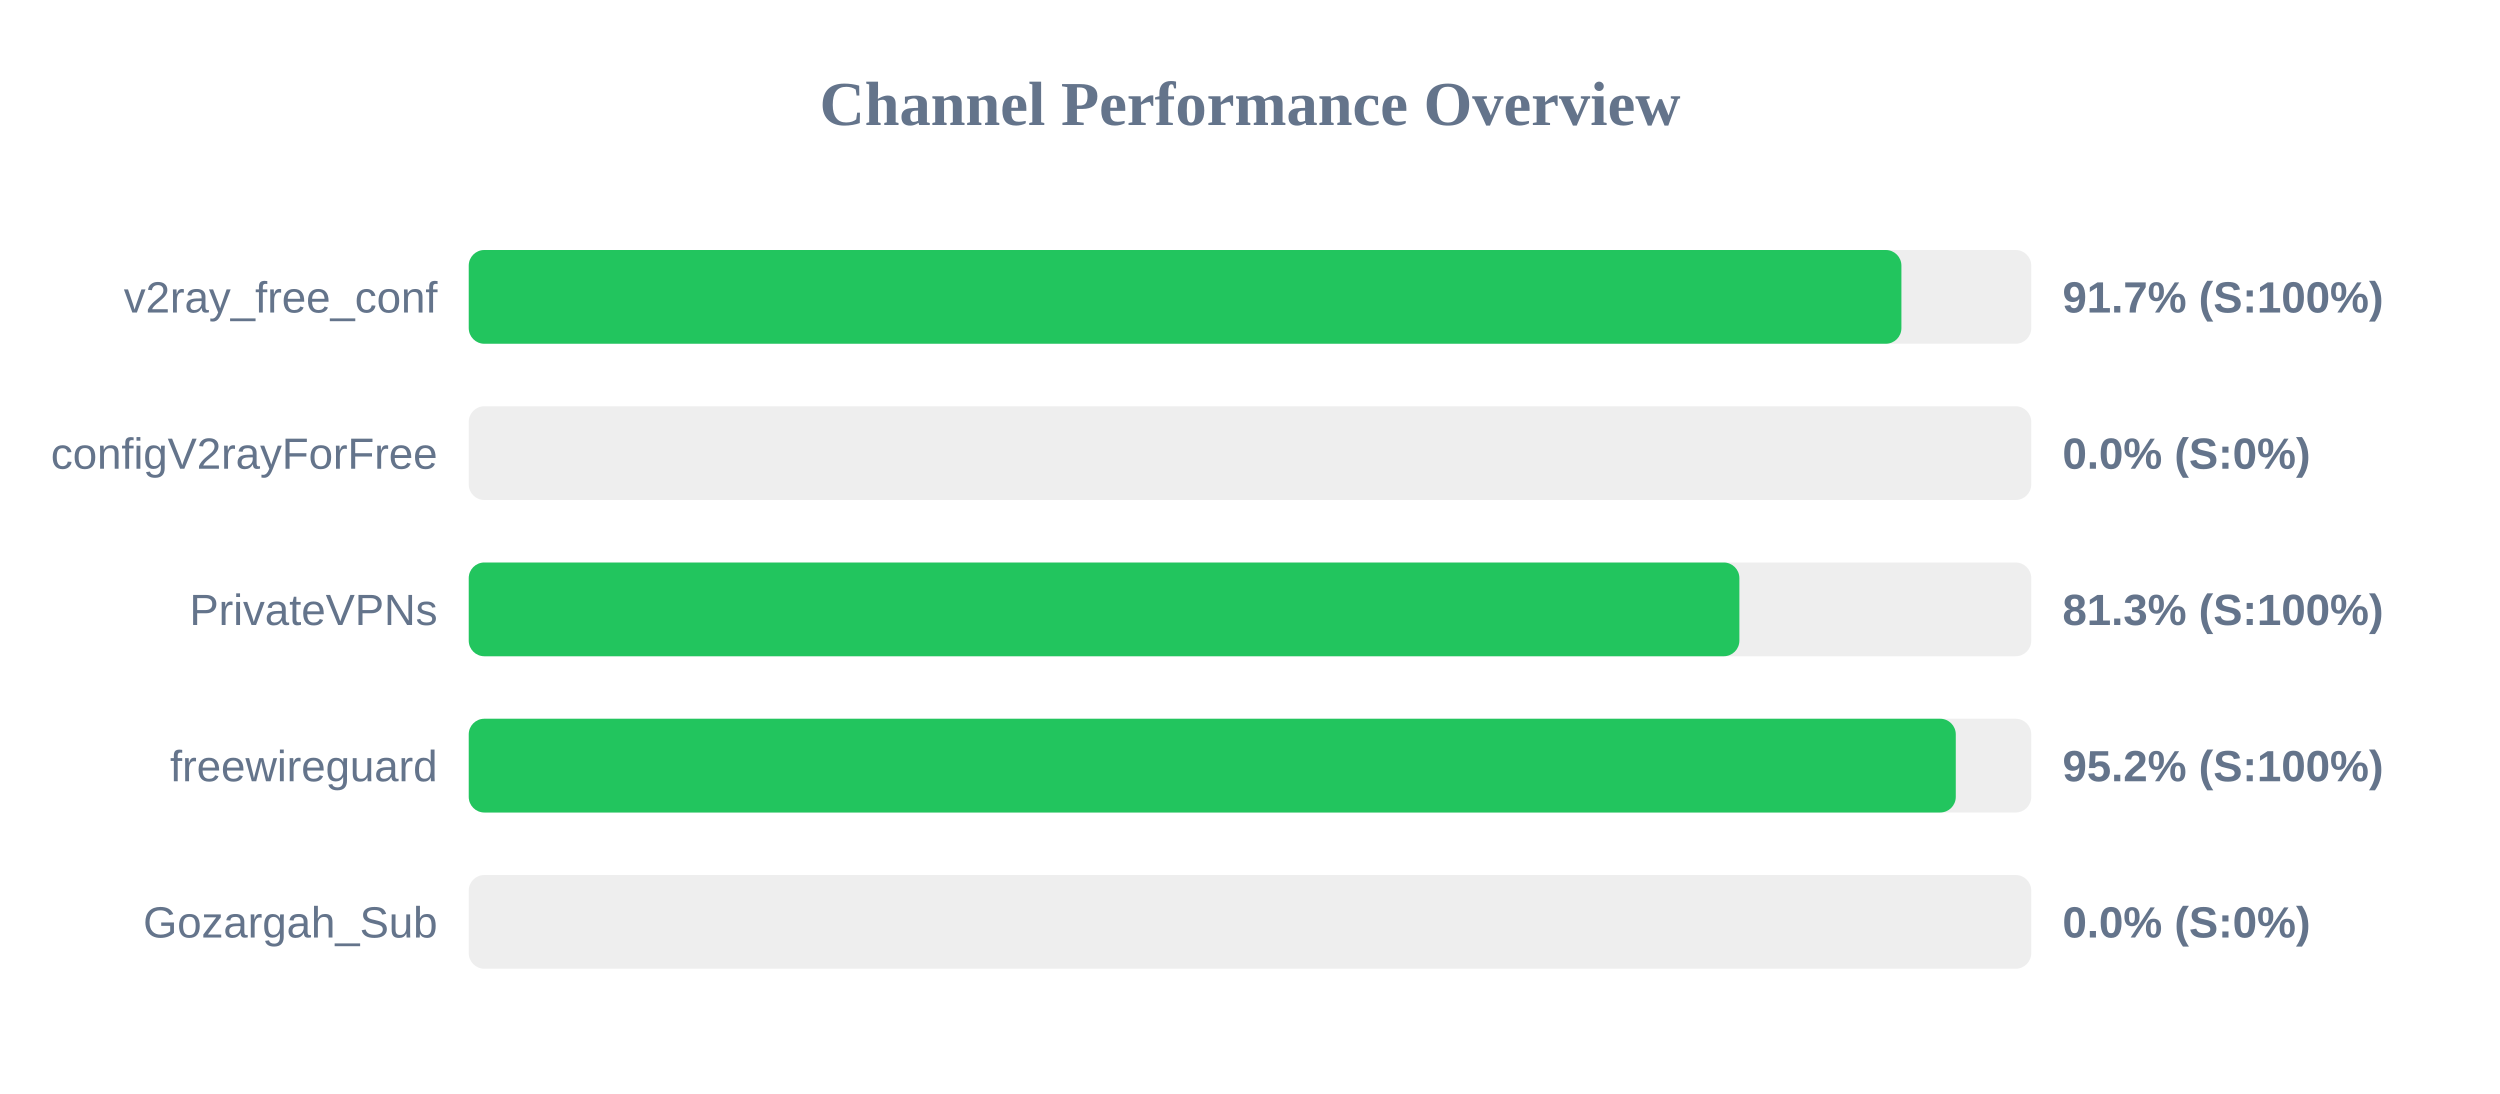
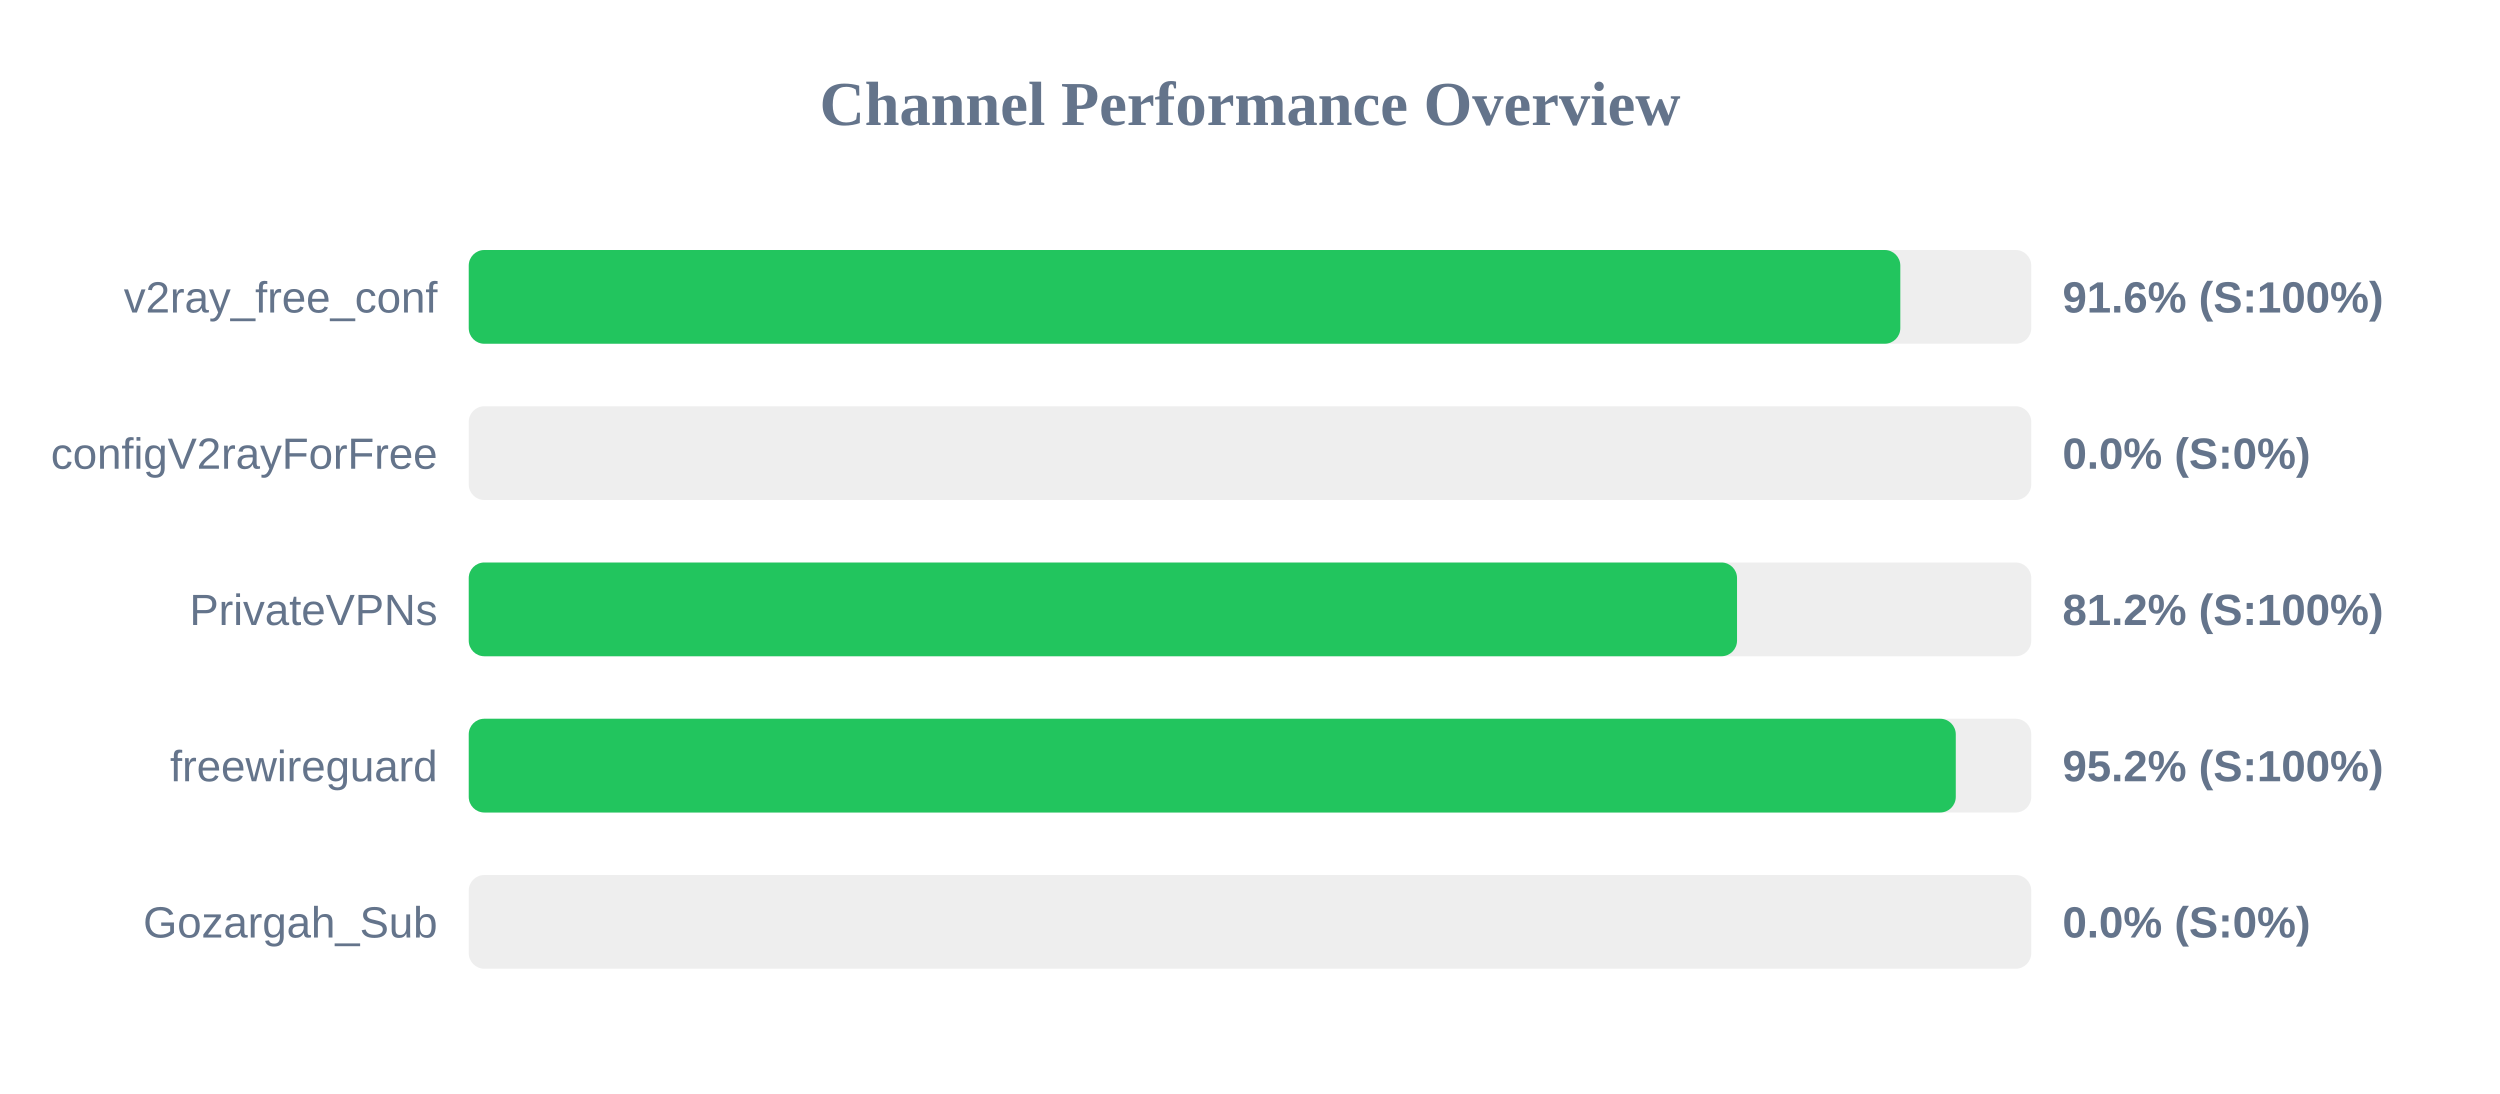
<svg xmlns="http://www.w3.org/2000/svg" width="800" height="350" version="1.1">
  <style>
        .row { font: 14px Arial; fill: #64748b; }
        .score { font: bold 14px Arial; fill: #64748b; }
    </style>
  <text x="400" y="40" text-anchor="middle" font-size="20px" font-weight="bold" fill="#64748b">Channel Performance Overview</text>
  <rect x="150" y="80" width="500" height="30" fill="#eee" rx="5" />
-   <rect x="150" y="80" width="458.45" height="30" fill="#22c55e" rx="5" />
+   <rect x="150" y="80" width="458.1" height="30" fill="#22c55e" rx="5" />
  <text x="140" y="100" text-anchor="end" class="row">v2ray_free_conf</text>
-   <text x="660" y="100" text-anchor="start" class="score">91.7% (S:100%)</text>
+   <text x="660" y="100" text-anchor="start" class="score">91.6% (S:100%)</text>
  <rect x="150" y="130" width="500" height="30" fill="#eee" rx="5" />
  <rect x="150" y="130" width="0.0" height="30" fill="#ef4444" rx="5" />
  <text x="140" y="150" text-anchor="end" class="row">configV2rayForFree</text>
  <text x="660" y="150" text-anchor="start" class="score">0.0% (S:0%)</text>
  <rect x="150" y="180" width="500" height="30" fill="#eee" rx="5" />
-   <rect x="150" y="180" width="406.6" height="30" fill="#22c55e" rx="5" />
+   <rect x="150" y="180" width="405.85" height="30" fill="#22c55e" rx="5" />
  <text x="140" y="200" text-anchor="end" class="row">PrivateVPNs</text>
-   <text x="660" y="200" text-anchor="start" class="score">81.3% (S:100%)</text>
+   <text x="660" y="200" text-anchor="start" class="score">81.2% (S:100%)</text>
  <rect x="150" y="230" width="500" height="30" fill="#eee" rx="5" />
  <rect x="150" y="230" width="475.85" height="30" fill="#22c55e" rx="5" />
  <text x="140" y="250" text-anchor="end" class="row">freewireguard</text>
  <text x="660" y="250" text-anchor="start" class="score">95.2% (S:100%)</text>
  <rect x="150" y="280" width="500" height="30" fill="#eee" rx="5" />
  <rect x="150" y="280" width="0.0" height="30" fill="#ef4444" rx="5" />
  <text x="140" y="300" text-anchor="end" class="row">Gozargah_Sub</text>
  <text x="660" y="300" text-anchor="start" class="score">0.0% (S:0%)</text>
</svg>
